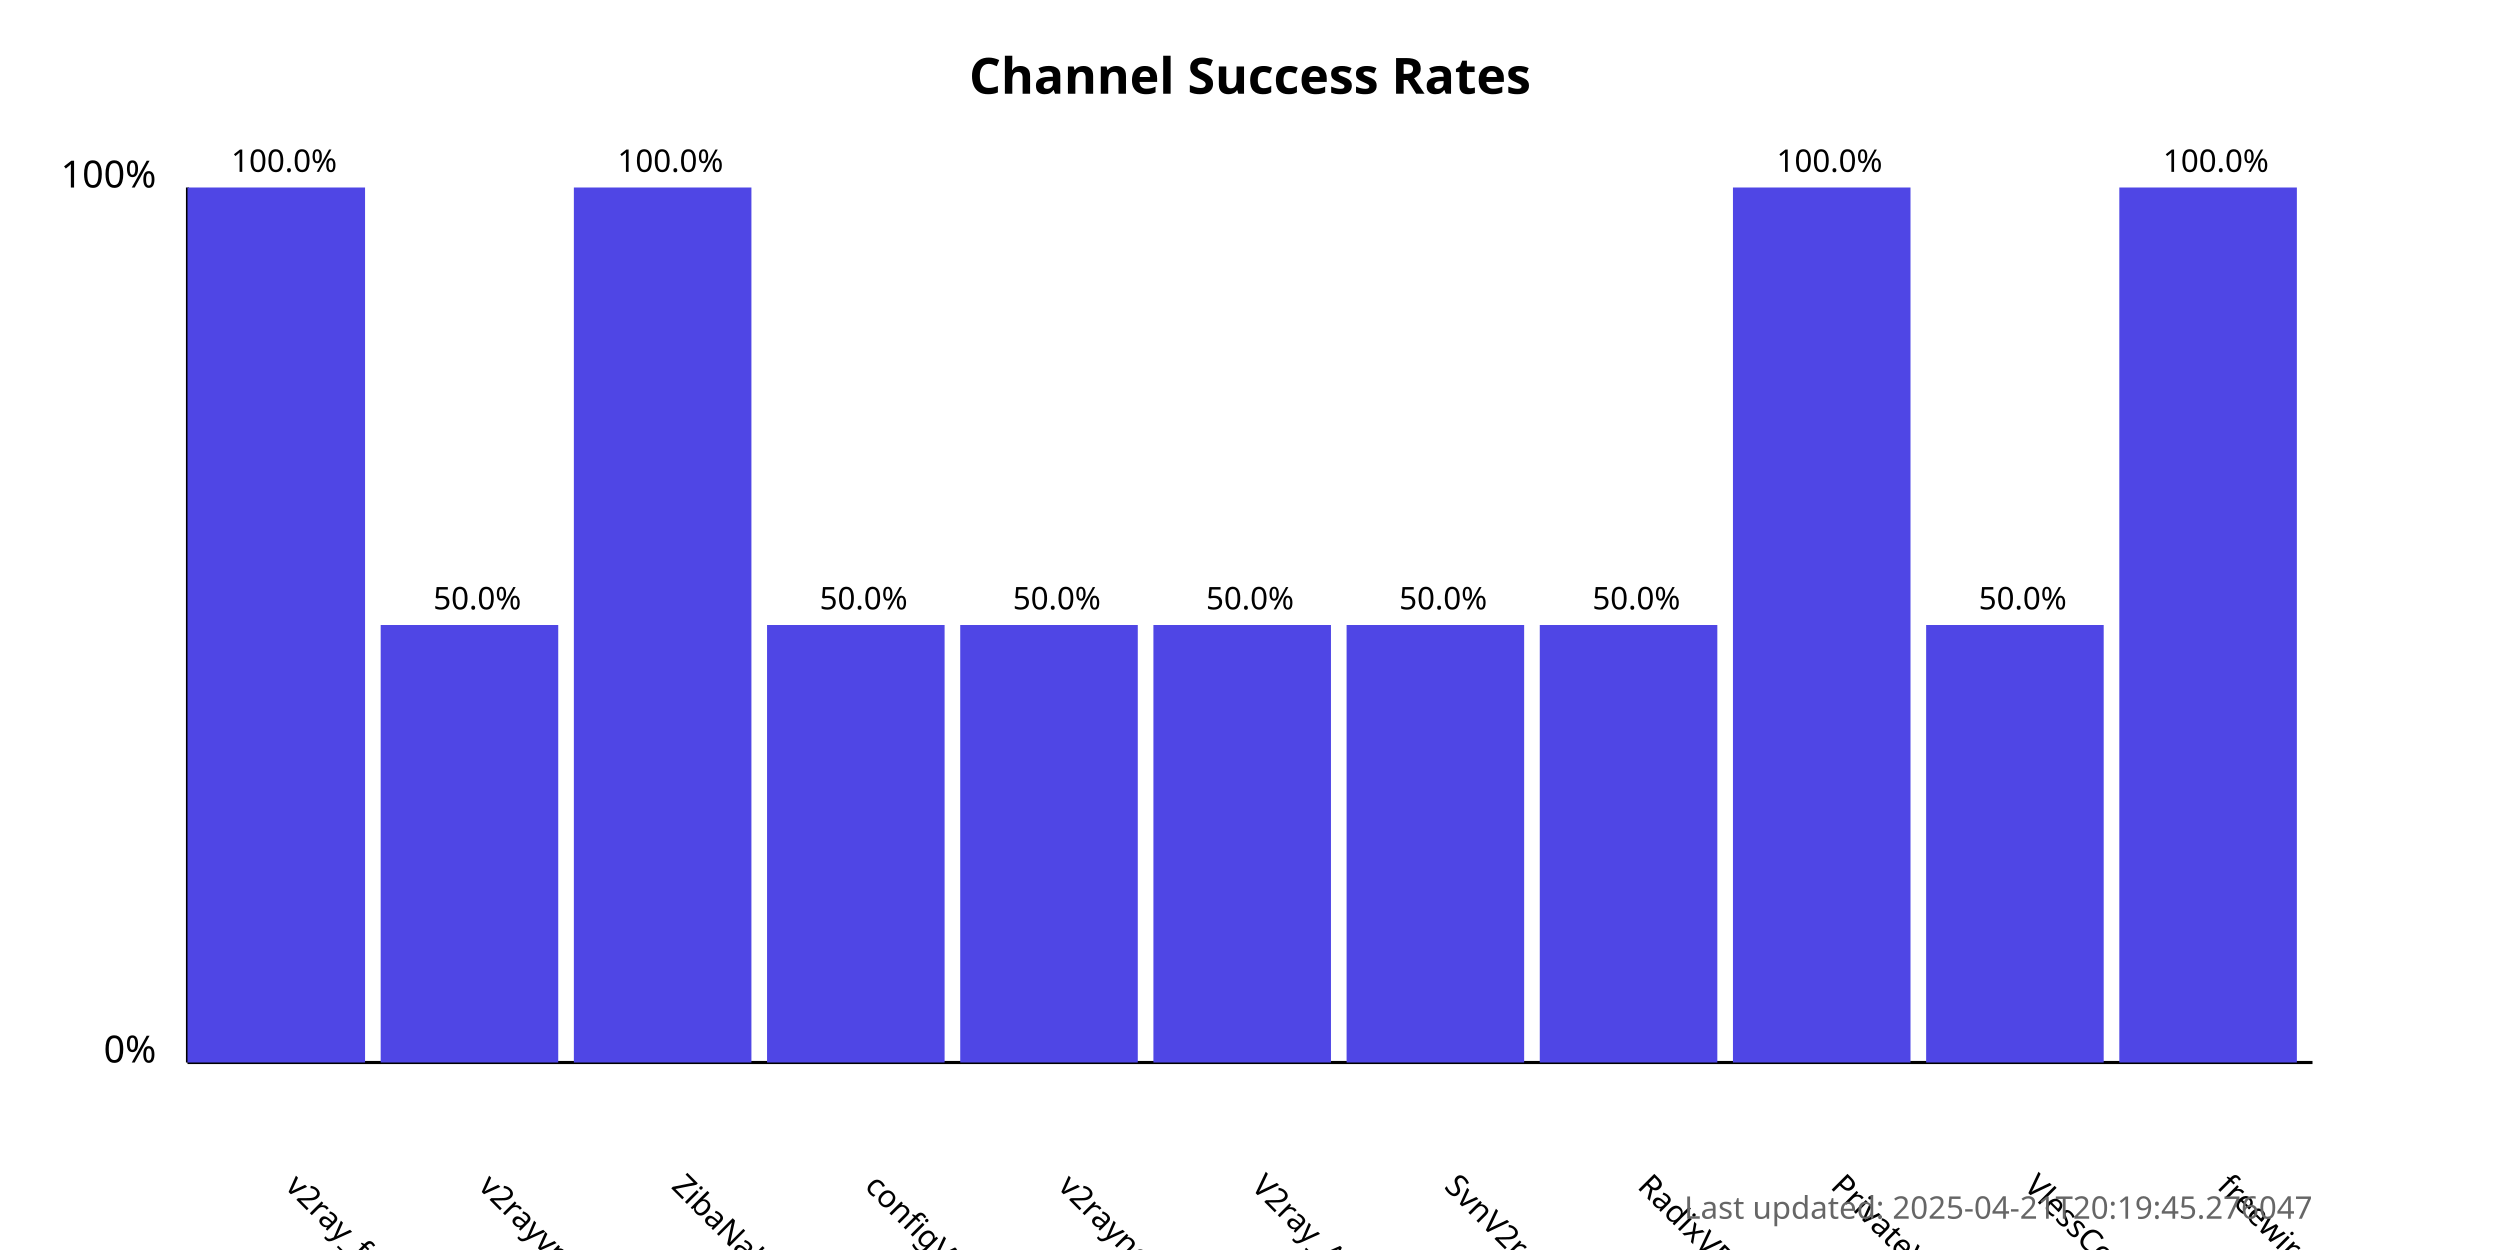
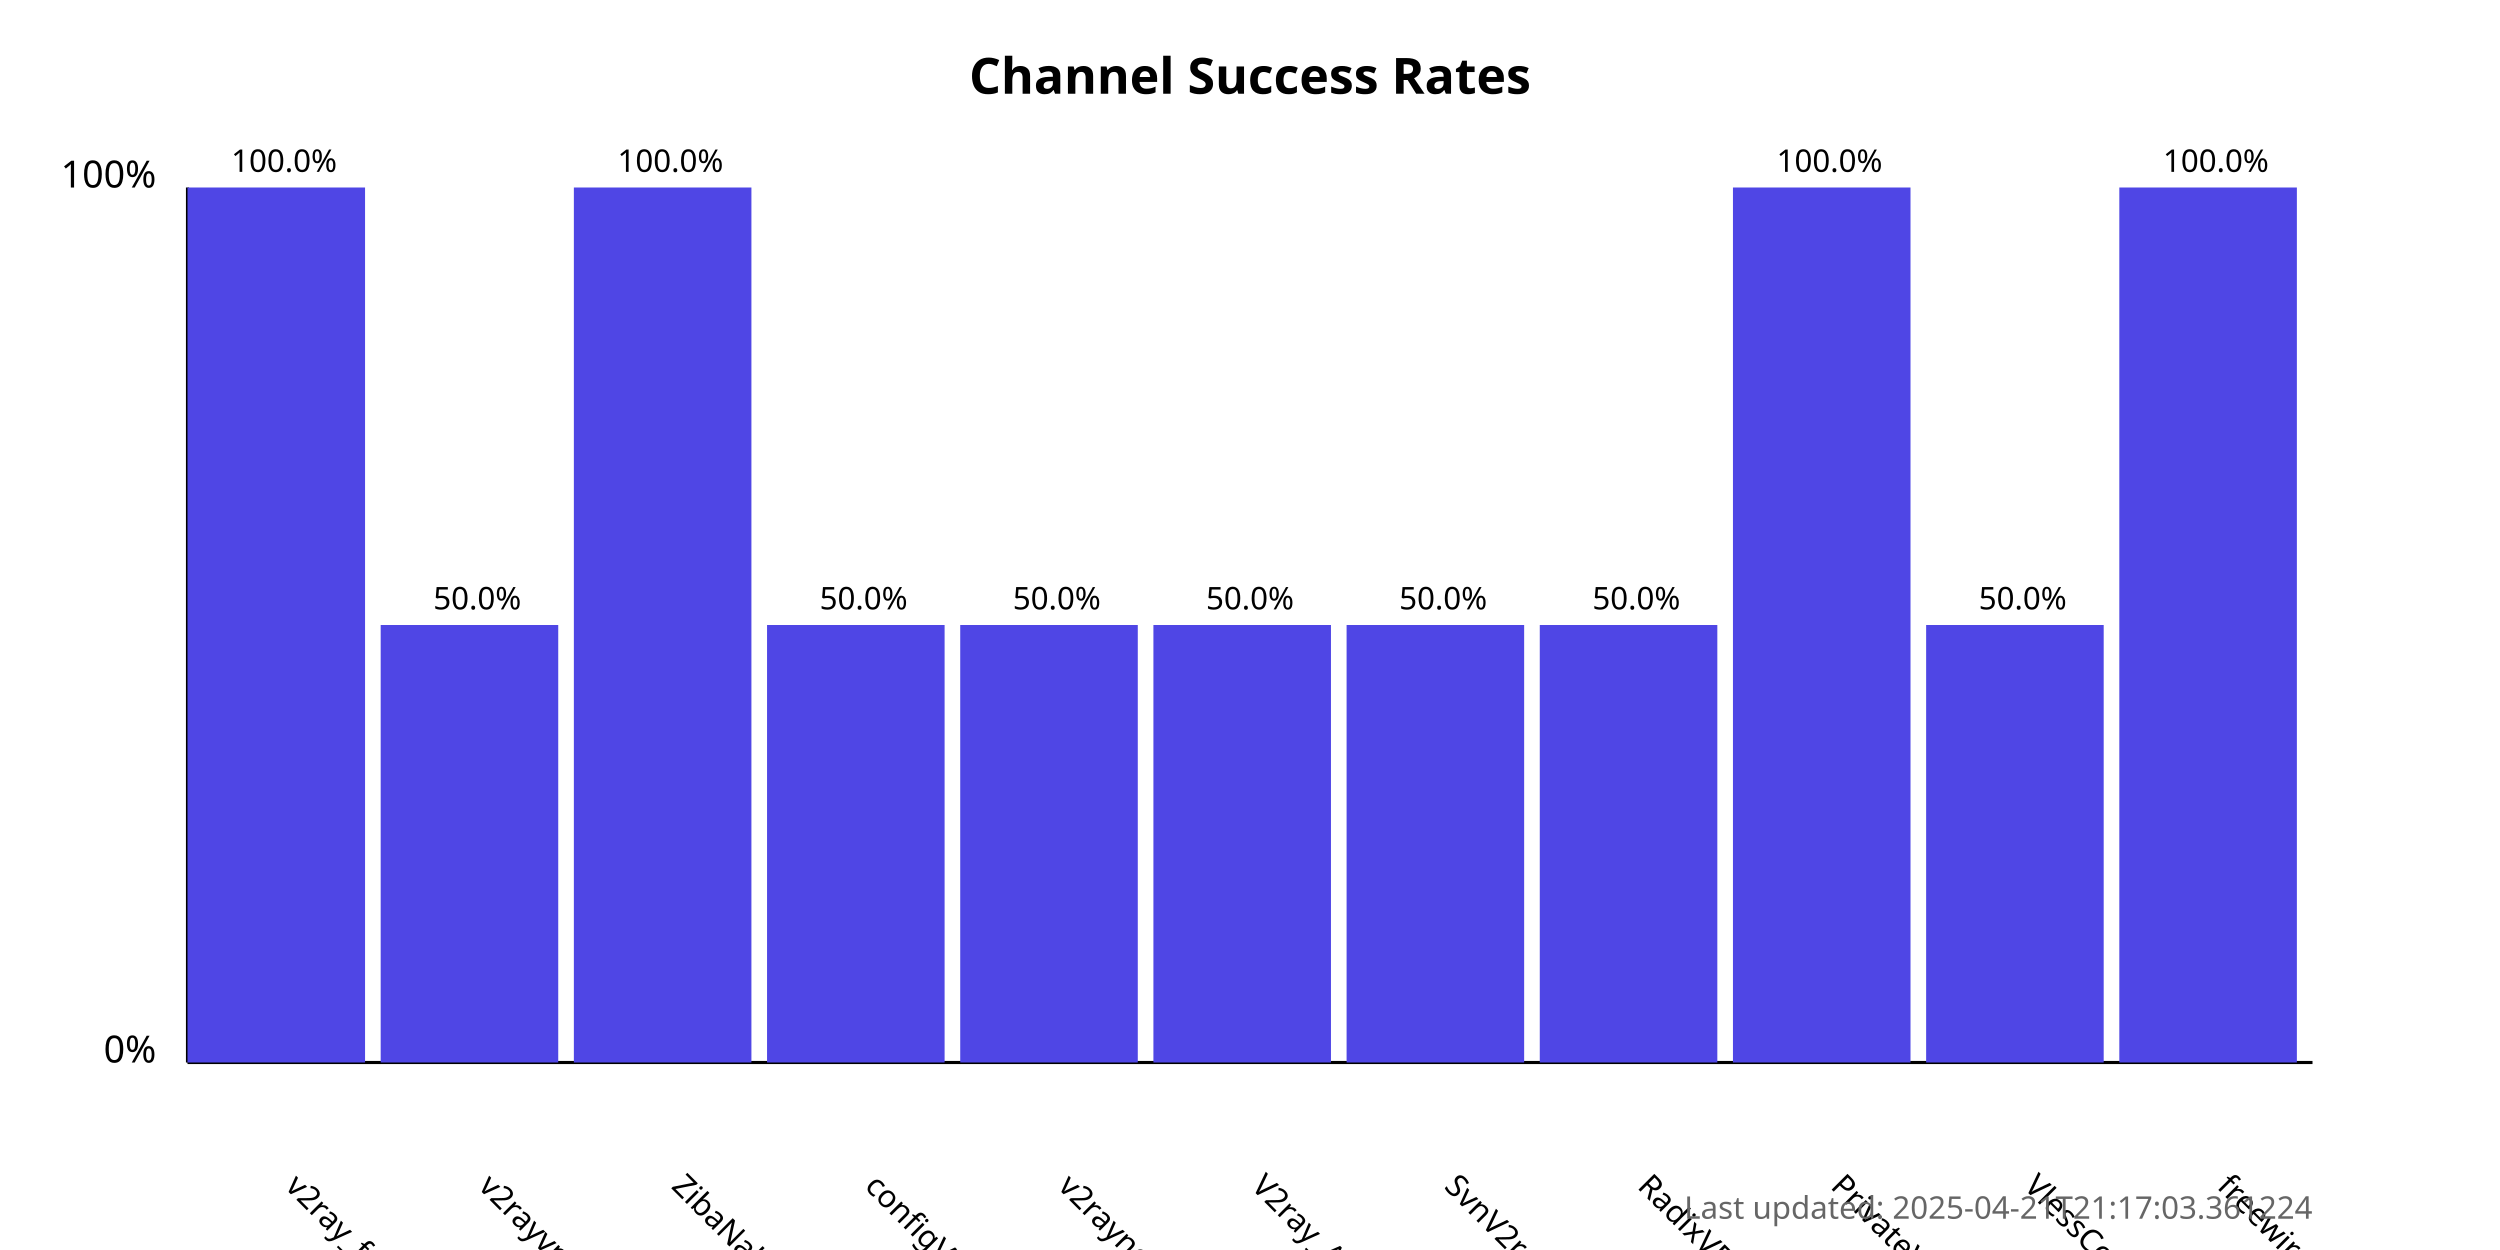
<svg xmlns="http://www.w3.org/2000/svg" width="800" height="400">
  <style>
            .chart-title { font: bold 16px sans-serif; }
            .axis-label { font: 12px sans-serif; }
            .tick-label { font: 10px sans-serif; }
            .bar { fill: #4f46e5; }
            .bar:hover { fill: #6366f1; }
            .timestamp { font: 10px sans-serif; fill: #666; }
        </style>
  <text x="400.0" y="30" text-anchor="middle" class="chart-title">
            Channel Success Rates
        </text>
  <line x1="60" y1="340" x2="60" y2="60" stroke="black" stroke-width="1" />
  <line x1="60" y1="340" x2="740" y2="340" stroke="black" stroke-width="1" />
  <text x="50" y="340" text-anchor="end" class="axis-label">0%</text>
  <text x="50" y="60" text-anchor="end" class="axis-label">100%</text>
  <g>
    <rect x="60" y="60.0" width="56.818" height="280.0" class="bar" />
    <text x="90.909" y="380" transform="rotate(45, 90.90909, 380)" text-anchor="start" class="tick-label">
                v2ray_free_conf
            </text>
    <text x="90.909" y="55.0" text-anchor="middle" class="tick-label">
                100.0%
            </text>
  </g>
  <g>
    <rect x="121.818" y="200.0" width="56.818" height="140.0" class="bar" />
    <text x="152.727" y="380" transform="rotate(45, 152.7273, 380)" text-anchor="start" class="tick-label">
                v2rayvpno
            </text>
    <text x="152.727" y="195.0" text-anchor="middle" class="tick-label">
                50.0%
            </text>
  </g>
  <g>
    <rect x="183.636" y="60.0" width="56.818" height="280.0" class="bar" />
    <text x="214.545" y="380" transform="rotate(45, 214.5455, 380)" text-anchor="start" class="tick-label">
                ZibaNabz
            </text>
    <text x="214.545" y="55.0" text-anchor="middle" class="tick-label">
                100.0%
            </text>
  </g>
  <g>
    <rect x="245.455" y="200.0" width="56.818" height="140.0" class="bar" />
    <text x="276.364" y="380" transform="rotate(45, 276.3636, 380)" text-anchor="start" class="tick-label">
                configV2rayForFree
            </text>
    <text x="276.364" y="195.0" text-anchor="middle" class="tick-label">
                50.0%
            </text>
  </g>
  <g>
    <rect x="307.273" y="200.0" width="56.818" height="140.0" class="bar" />
    <text x="338.182" y="380" transform="rotate(45, 338.1818, 380)" text-anchor="start" class="tick-label">
                v2rayngvpn
            </text>
    <text x="338.182" y="195.0" text-anchor="middle" class="tick-label">
                50.0%
            </text>
  </g>
  <g>
    <rect x="369.091" y="200.0" width="56.818" height="140.0" class="bar" />
    <text x="400.0" y="380" transform="rotate(45, 400.0, 380)" text-anchor="start" class="tick-label">
                V2ray_Alpha
            </text>
    <text x="400.0" y="195.0" text-anchor="middle" class="tick-label">
                50.0%
            </text>
  </g>
  <g>
    <rect x="430.909" y="200.0" width="56.818" height="140.0" class="bar" />
    <text x="461.818" y="380" transform="rotate(45, 461.8182, 380)" text-anchor="start" class="tick-label">
                SvnV2ray
            </text>
    <text x="461.818" y="195.0" text-anchor="middle" class="tick-label">
                50.0%
            </text>
  </g>
  <g>
    <rect x="492.727" y="200.0" width="56.818" height="140.0" class="bar" />
    <text x="523.636" y="380" transform="rotate(45, 523.6364, 380)" text-anchor="start" class="tick-label">
                RadixVPN
            </text>
    <text x="523.636" y="195.0" text-anchor="middle" class="tick-label">
                50.0%
            </text>
  </g>
  <g>
    <rect x="554.545" y="60.0" width="56.818" height="280.0" class="bar" />
    <text x="585.455" y="380" transform="rotate(45, 585.4545, 380)" text-anchor="start" class="tick-label">
                PrivateVPNs
            </text>
    <text x="585.455" y="55.0" text-anchor="middle" class="tick-label">
                100.0%
            </text>
  </g>
  <g>
    <rect x="616.364" y="200.0" width="56.818" height="140.0" class="bar" />
    <text x="647.273" y="380" transform="rotate(45, 647.2727, 380)" text-anchor="start" class="tick-label">
                VlessConfig
            </text>
    <text x="647.273" y="195.0" text-anchor="middle" class="tick-label">
                50.0%
            </text>
  </g>
  <g>
    <rect x="678.182" y="60.0" width="56.818" height="280.0" class="bar" />
    <text x="709.091" y="380" transform="rotate(45, 709.0909, 380)" text-anchor="start" class="tick-label">
                freewireguard
            </text>
    <text x="709.091" y="55.0" text-anchor="middle" class="tick-label">
                100.0%
            </text>
  </g>
  <text x="740" y="390" text-anchor="end" class="timestamp">
-             Last updated: 2025-04-21T20:19:45.276047
+             Last updated: 2025-04-21T21:17:03.361224
        </text>
</svg>
